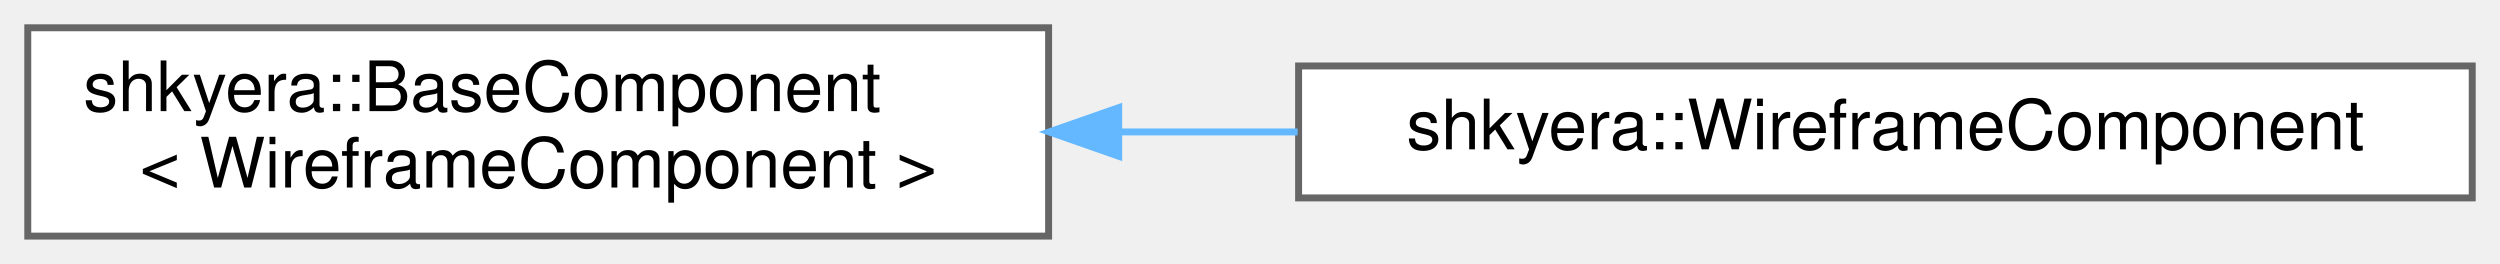
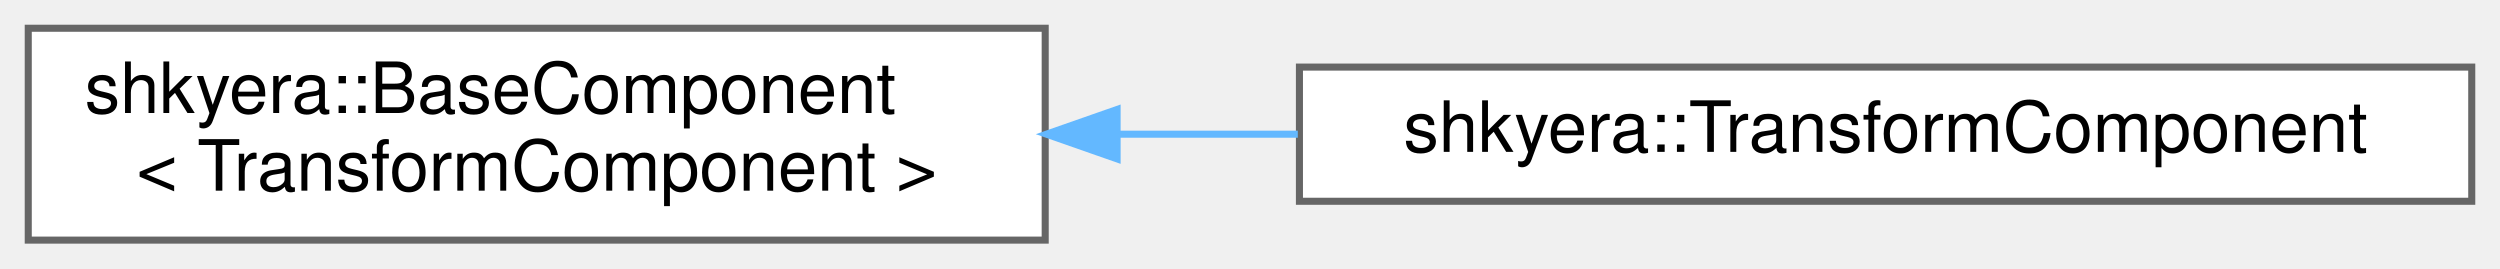
- <svg xmlns="http://www.w3.org/2000/svg" xmlns:xlink="http://www.w3.org/1999/xlink" width="360pt" height="38pt" viewBox="0.00 0.00 360.00 38.00">
+ <svg xmlns="http://www.w3.org/2000/svg" xmlns:xlink="http://www.w3.org/1999/xlink" width="354pt" height="38pt" viewBox="0.00 0.00 354.00 38.00">
  <g id="graph0" class="graph" transform="scale(1 1) rotate(0) translate(4 34)">
    <g id="Node000000" class="node">
      <g id="a_Node000000">
        <a xlink:href="classshkyera_1_1_base_component.html" target="_top" xlink:title=" ">
-           <polygon fill="white" stroke="#666666" points="147,-30 0,-30 0,0 147,0 147,-30" />
+           <polygon fill="white" stroke="#666666" points="144,-30 0,-30 0,0 144,0 144,-30" />
          <text text-anchor="start" x="8" y="-18" font-family="Helvetica,sans-Serif" font-size="10.00">shkyera::BaseComponent</text>
-           <text text-anchor="middle" x="73.5" y="-7" font-family="Helvetica,sans-Serif" font-size="10.00">&lt; WireframeComponent &gt;</text>
+           <text text-anchor="middle" x="72" y="-7" font-family="Helvetica,sans-Serif" font-size="10.00">&lt; TransformComponent &gt;</text>
        </a>
      </g>
    </g>
    <g id="Node000001" class="node">
      <g id="a_Node000001">
-         <a xlink:href="classshkyera_1_1_wireframe_component.html" target="_top" xlink:title=" ">
-           <polygon fill="white" stroke="#666666" points="352,-24.5 183,-24.5 183,-5.5 352,-5.5 352,-24.5" />
-           <text text-anchor="middle" x="267.5" y="-12.5" font-family="Helvetica,sans-Serif" font-size="10.00">shkyera::WireframeComponent</text>
+         <a xlink:href="classshkyera_1_1_transform_component.html" target="_top" xlink:title=" ">
+           <polygon fill="white" stroke="#666666" points="346,-24.5 180,-24.5 180,-5.5 346,-5.5 346,-24.5" />
+           <text text-anchor="middle" x="263" y="-12.5" font-family="Helvetica,sans-Serif" font-size="10.00">shkyera::TransformComponent</text>
        </a>
      </g>
    </g>
    <g id="edge17_Node000000_Node000001" class="edge">
      <g id="a_edge17_Node000000_Node000001">
        <a xlink:title=" ">
-           <path fill="none" stroke="#63b8ff" d="M157.32,-15C165.78,-15 174.39,-15 182.86,-15" />
-           <polygon fill="#63b8ff" stroke="#63b8ff" points="157.09,-11.5 147.09,-15 157.09,-18.5 157.09,-11.5" />
+           <path fill="none" stroke="#63b8ff" d="M154.36,-15C162.78,-15 171.34,-15 179.77,-15" />
+           <polygon fill="#63b8ff" stroke="#63b8ff" points="154.18,-11.5 144.18,-15 154.18,-18.5 154.18,-11.5" />
        </a>
      </g>
    </g>
  </g>
</svg>
